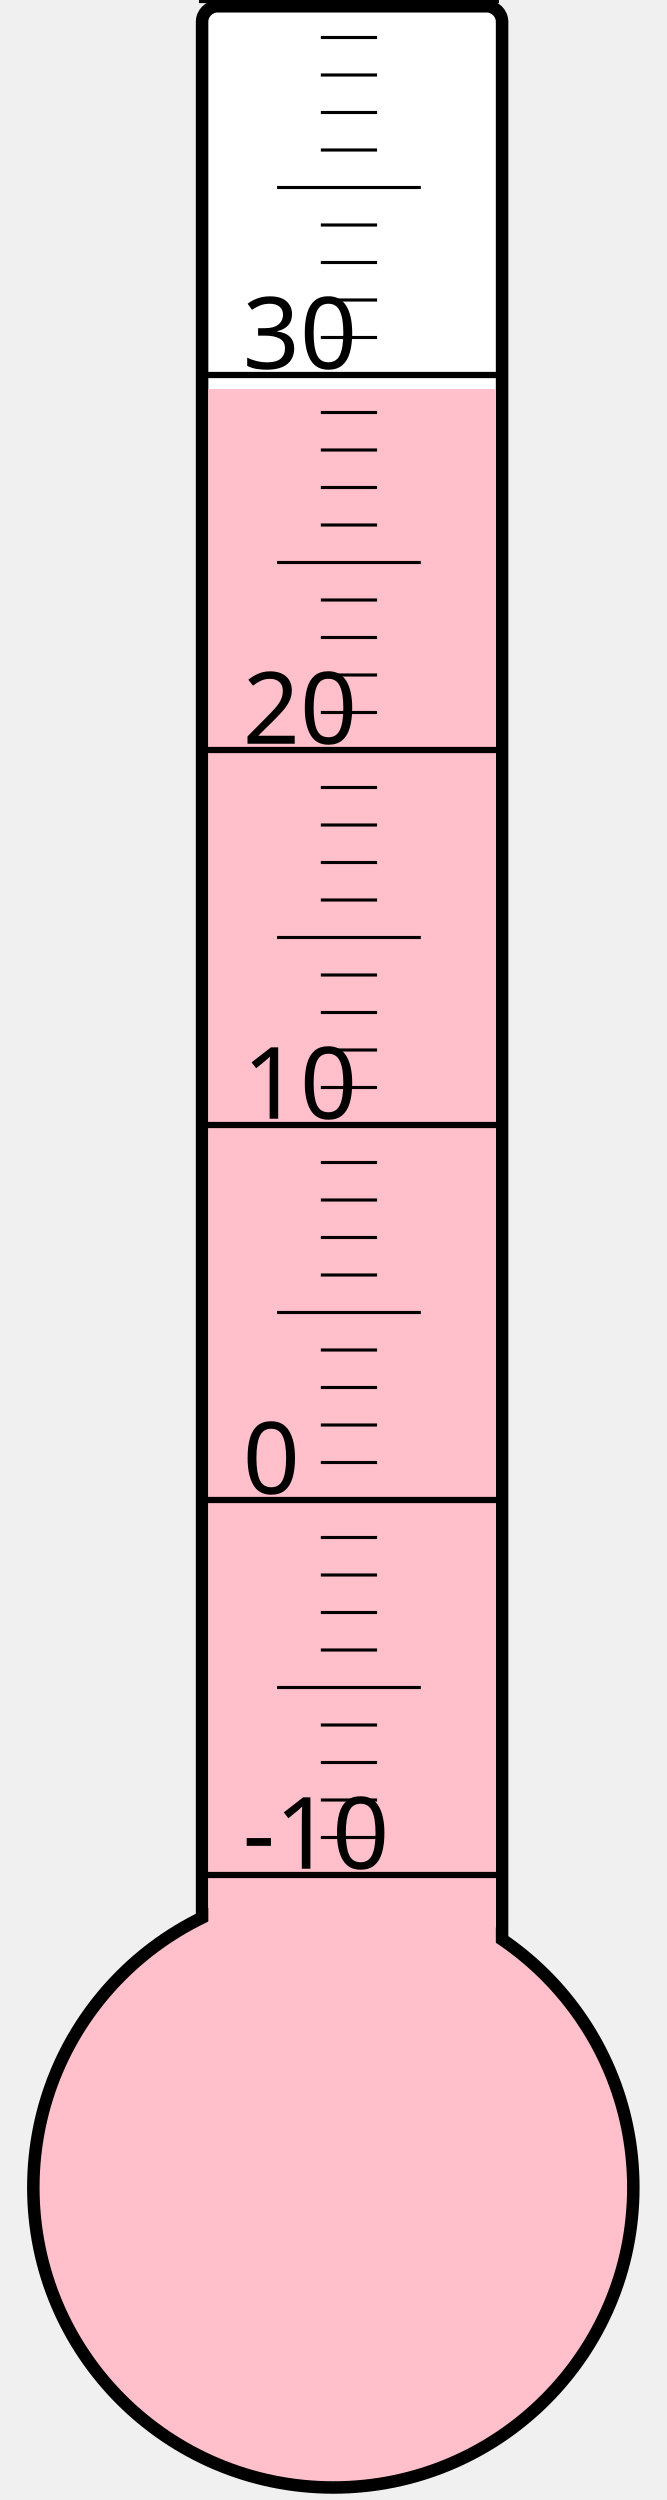
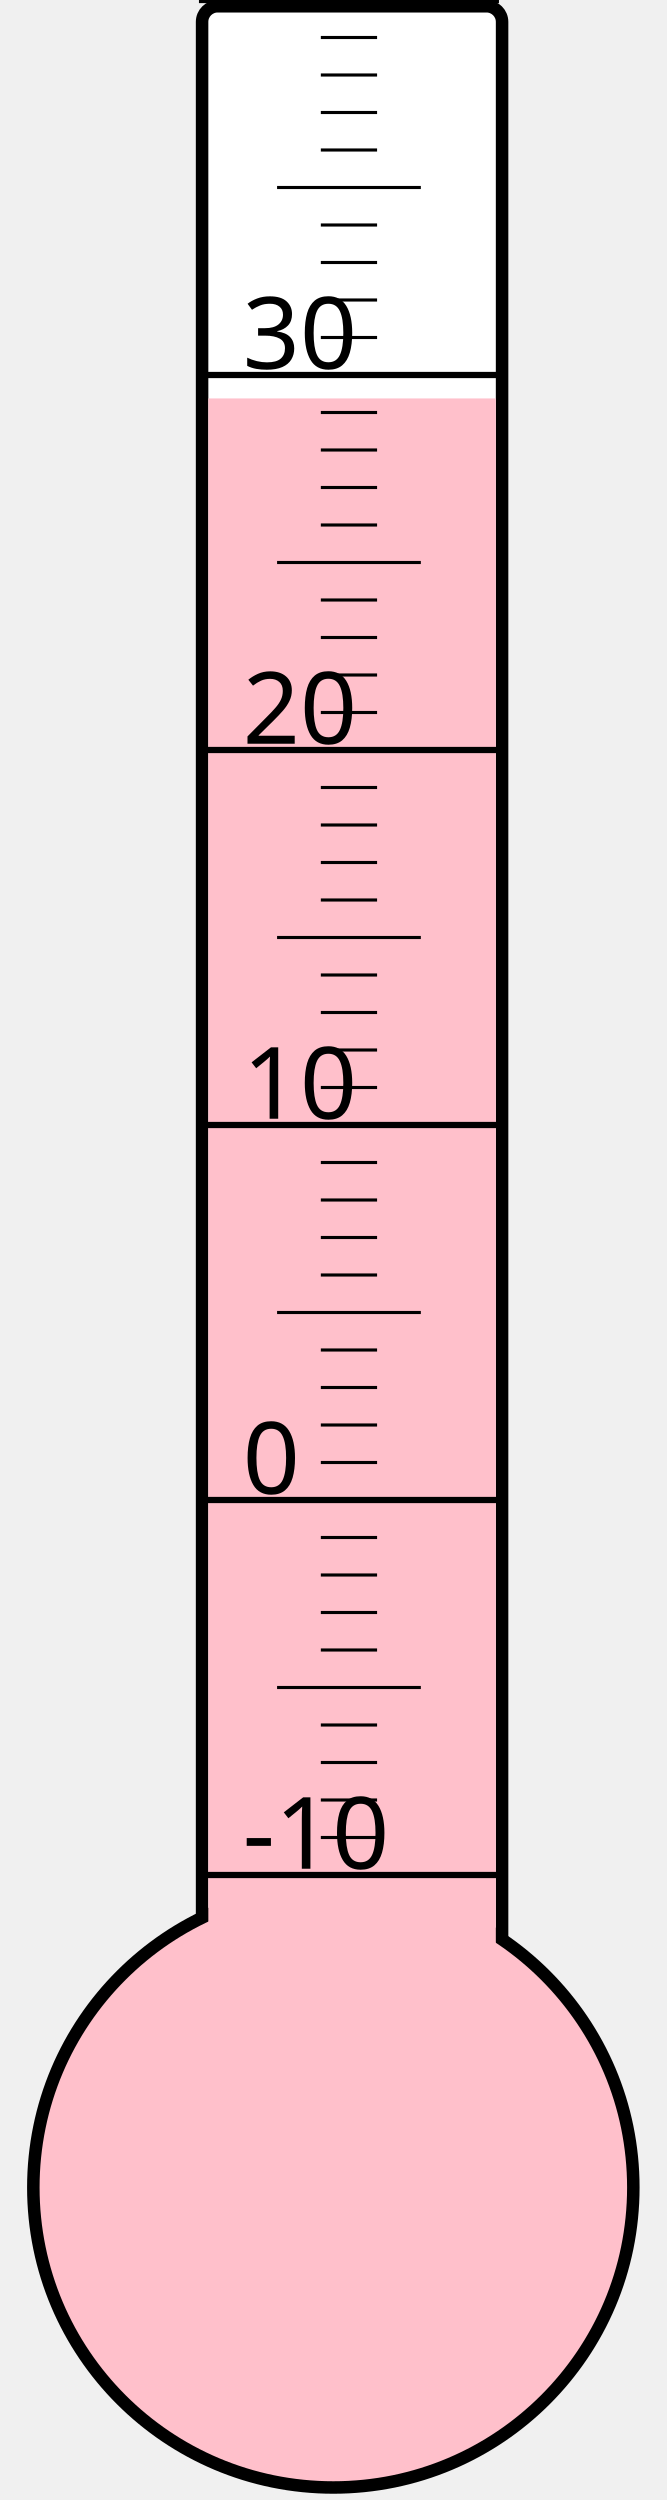
<svg xmlns="http://www.w3.org/2000/svg" width="40px" height="150px" viewBox="0 0 200 800">
  <rect width="200" height="800" x="0" y="0" style="fill: #ffffeb; fill-opacity: 0;" />
  <rect width="96" height="680" x="58" y="2" rx="5" ry="5" style="fill: white; fill-opacity: 1; stroke: black; stroke-width: 4;" />
  <circle cx="100" cy="700" r="96" style="fill: pink; stroke: black; stroke-width: 4;" />
-   <rect width="92" height="575.5" x="60" y="124.5" style="fill: pink; fill-opacity: 1; stroke-width: 0;" />
+   <rect width="92" height="572.5" x="60" y="127.5" style="fill: pink; fill-opacity: 1; stroke-width: 0;" />
  <text x="71" y="598" style="font-family: sans-serif; font-size: 24pt;">-10</text>
  <text x="71" y="478" style="font-family: sans-serif; font-size: 24pt;">0</text>
  <text x="71" y="358" style="font-family: sans-serif; font-size: 24pt;">10</text>
  <text x="71" y="238" style="font-family: sans-serif; font-size: 24pt;">20</text>
  <text x="71" y="118" style="font-family: sans-serif; font-size: 24pt;">30</text>
  <g style="stroke: black;">
    <line x1="57" y1="600" x2="153" y2="600" style="stroke-width: 2;" />
    <line x1="96" y1="588" x2="114" y2="588" style="stroke-width: 1;" />
    <line x1="96" y1="576" x2="114" y2="576" style="stroke-width: 1;" />
    <line x1="96" y1="564" x2="114" y2="564" style="stroke-width: 1;" />
    <line x1="96" y1="552" x2="114" y2="552" style="stroke-width: 1;" />
    <line x1="82" y1="540" x2="128" y2="540" style="stroke-width: 1;" />
    <line x1="96" y1="528" x2="114" y2="528" style="stroke-width: 1;" />
    <line x1="96" y1="516" x2="114" y2="516" style="stroke-width: 1;" />
    <line x1="96" y1="504" x2="114" y2="504" style="stroke-width: 1;" />
    <line x1="96" y1="492" x2="114" y2="492" style="stroke-width: 1;" />
    <line x1="57" y1="480" x2="153" y2="480" style="stroke-width: 2;" />
    <line x1="96" y1="468" x2="114" y2="468" style="stroke-width: 1;" />
    <line x1="96" y1="456" x2="114" y2="456" style="stroke-width: 1;" />
    <line x1="96" y1="444" x2="114" y2="444" style="stroke-width: 1;" />
    <line x1="96" y1="432" x2="114" y2="432" style="stroke-width: 1;" />
    <line x1="82" y1="420" x2="128" y2="420" style="stroke-width: 1;" />
    <line x1="96" y1="408" x2="114" y2="408" style="stroke-width: 1;" />
    <line x1="96" y1="396" x2="114" y2="396" style="stroke-width: 1;" />
    <line x1="96" y1="384" x2="114" y2="384" style="stroke-width: 1;" />
    <line x1="96" y1="372" x2="114" y2="372" style="stroke-width: 1;" />
    <line x1="57" y1="360" x2="153" y2="360" style="stroke-width: 2;" />
    <line x1="96" y1="348" x2="114" y2="348" style="stroke-width: 1;" />
    <line x1="96" y1="336" x2="114" y2="336" style="stroke-width: 1;" />
    <line x1="96" y1="324" x2="114" y2="324" style="stroke-width: 1;" />
    <line x1="96" y1="312" x2="114" y2="312" style="stroke-width: 1;" />
    <line x1="82" y1="300" x2="128" y2="300" style="stroke-width: 1;" />
    <line x1="96" y1="288" x2="114" y2="288" style="stroke-width: 1;" />
    <line x1="96" y1="276" x2="114" y2="276" style="stroke-width: 1;" />
    <line x1="96" y1="264" x2="114" y2="264" style="stroke-width: 1;" />
    <line x1="96" y1="252" x2="114" y2="252" style="stroke-width: 1;" />
    <line x1="57" y1="240" x2="153" y2="240" style="stroke-width: 2;" />
    <line x1="96" y1="228" x2="114" y2="228" style="stroke-width: 1;" />
    <line x1="96" y1="216" x2="114" y2="216" style="stroke-width: 1;" />
    <line x1="96" y1="204" x2="114" y2="204" style="stroke-width: 1;" />
    <line x1="96" y1="192" x2="114" y2="192" style="stroke-width: 1;" />
    <line x1="82" y1="180" x2="128" y2="180" style="stroke-width: 1;" />
    <line x1="96" y1="168" x2="114" y2="168" style="stroke-width: 1;" />
    <line x1="96" y1="156" x2="114" y2="156" style="stroke-width: 1;" />
    <line x1="96" y1="144" x2="114" y2="144" style="stroke-width: 1;" />
    <line x1="96" y1="132" x2="114" y2="132" style="stroke-width: 1;" />
    <line x1="57" y1="120" x2="153" y2="120" style="stroke-width: 2;" />
    <line x1="96" y1="108" x2="114" y2="108" style="stroke-width: 1;" />
    <line x1="96" y1="96" x2="114" y2="96" style="stroke-width: 1;" />
    <line x1="96" y1="84" x2="114" y2="84" style="stroke-width: 1;" />
    <line x1="96" y1="72" x2="114" y2="72" style="stroke-width: 1;" />
    <line x1="82" y1="60" x2="128" y2="60" style="stroke-width: 1;" />
    <line x1="96" y1="48" x2="114" y2="48" style="stroke-width: 1;" />
    <line x1="96" y1="36" x2="114" y2="36" style="stroke-width: 1;" />
    <line x1="96" y1="24" x2="114" y2="24" style="stroke-width: 1;" />
    <line x1="96" y1="12" x2="114" y2="12" style="stroke-width: 1;" />
    <line x1="57" y1="0" x2="153" y2="0" style="stroke-width: 2;" />
  </g>
</svg>
